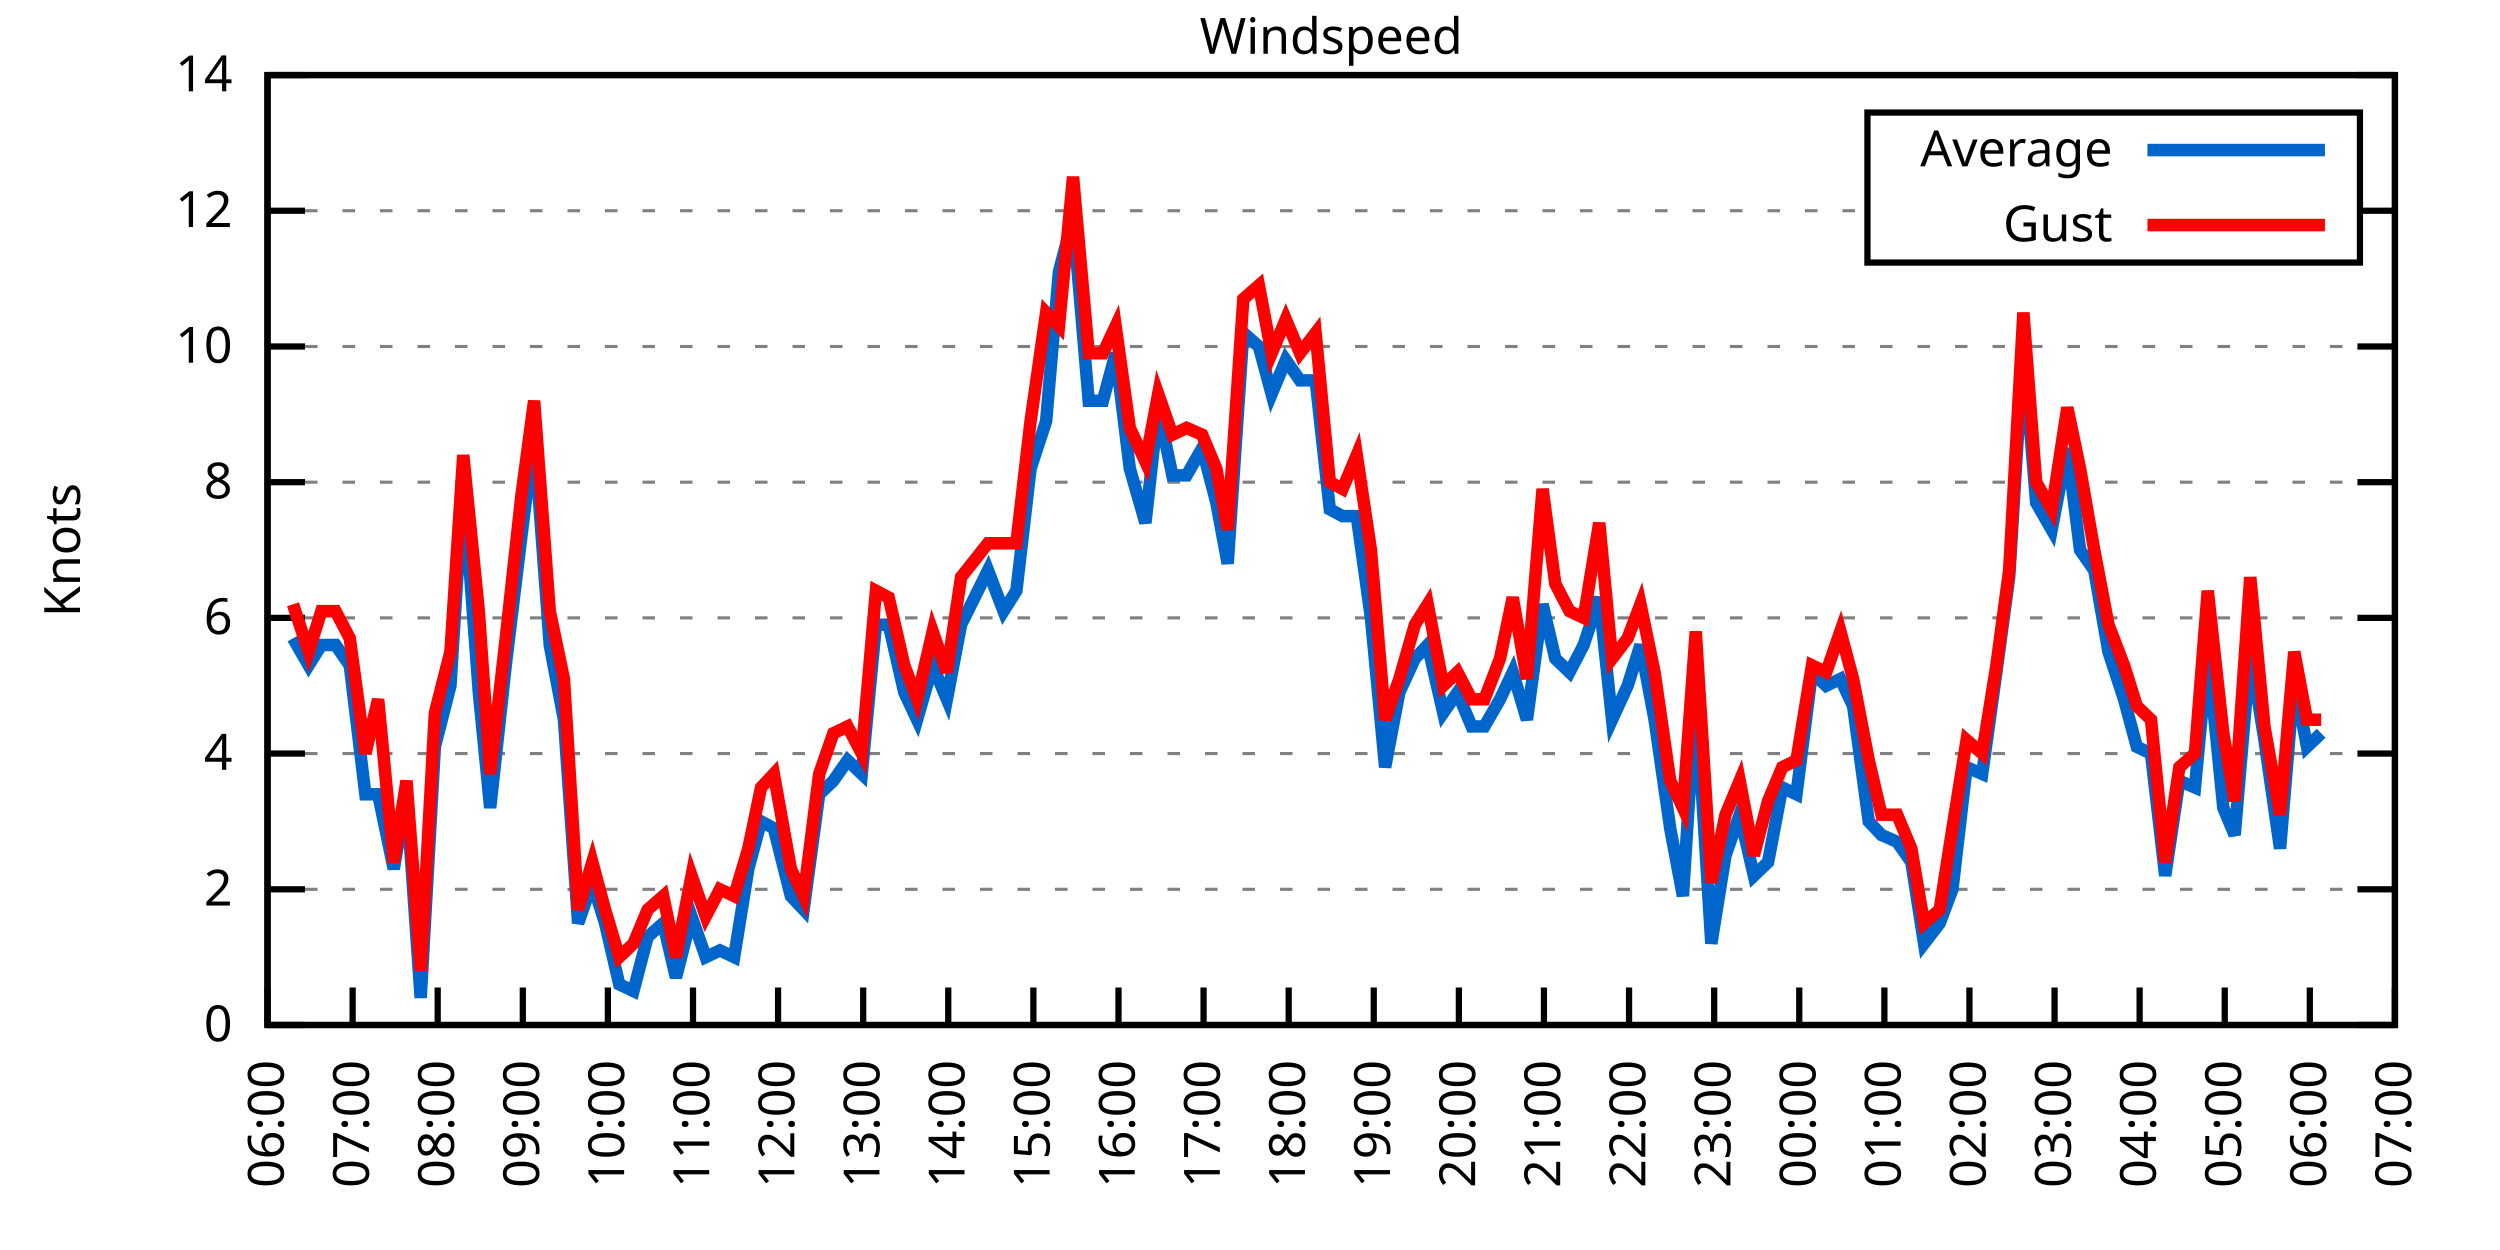
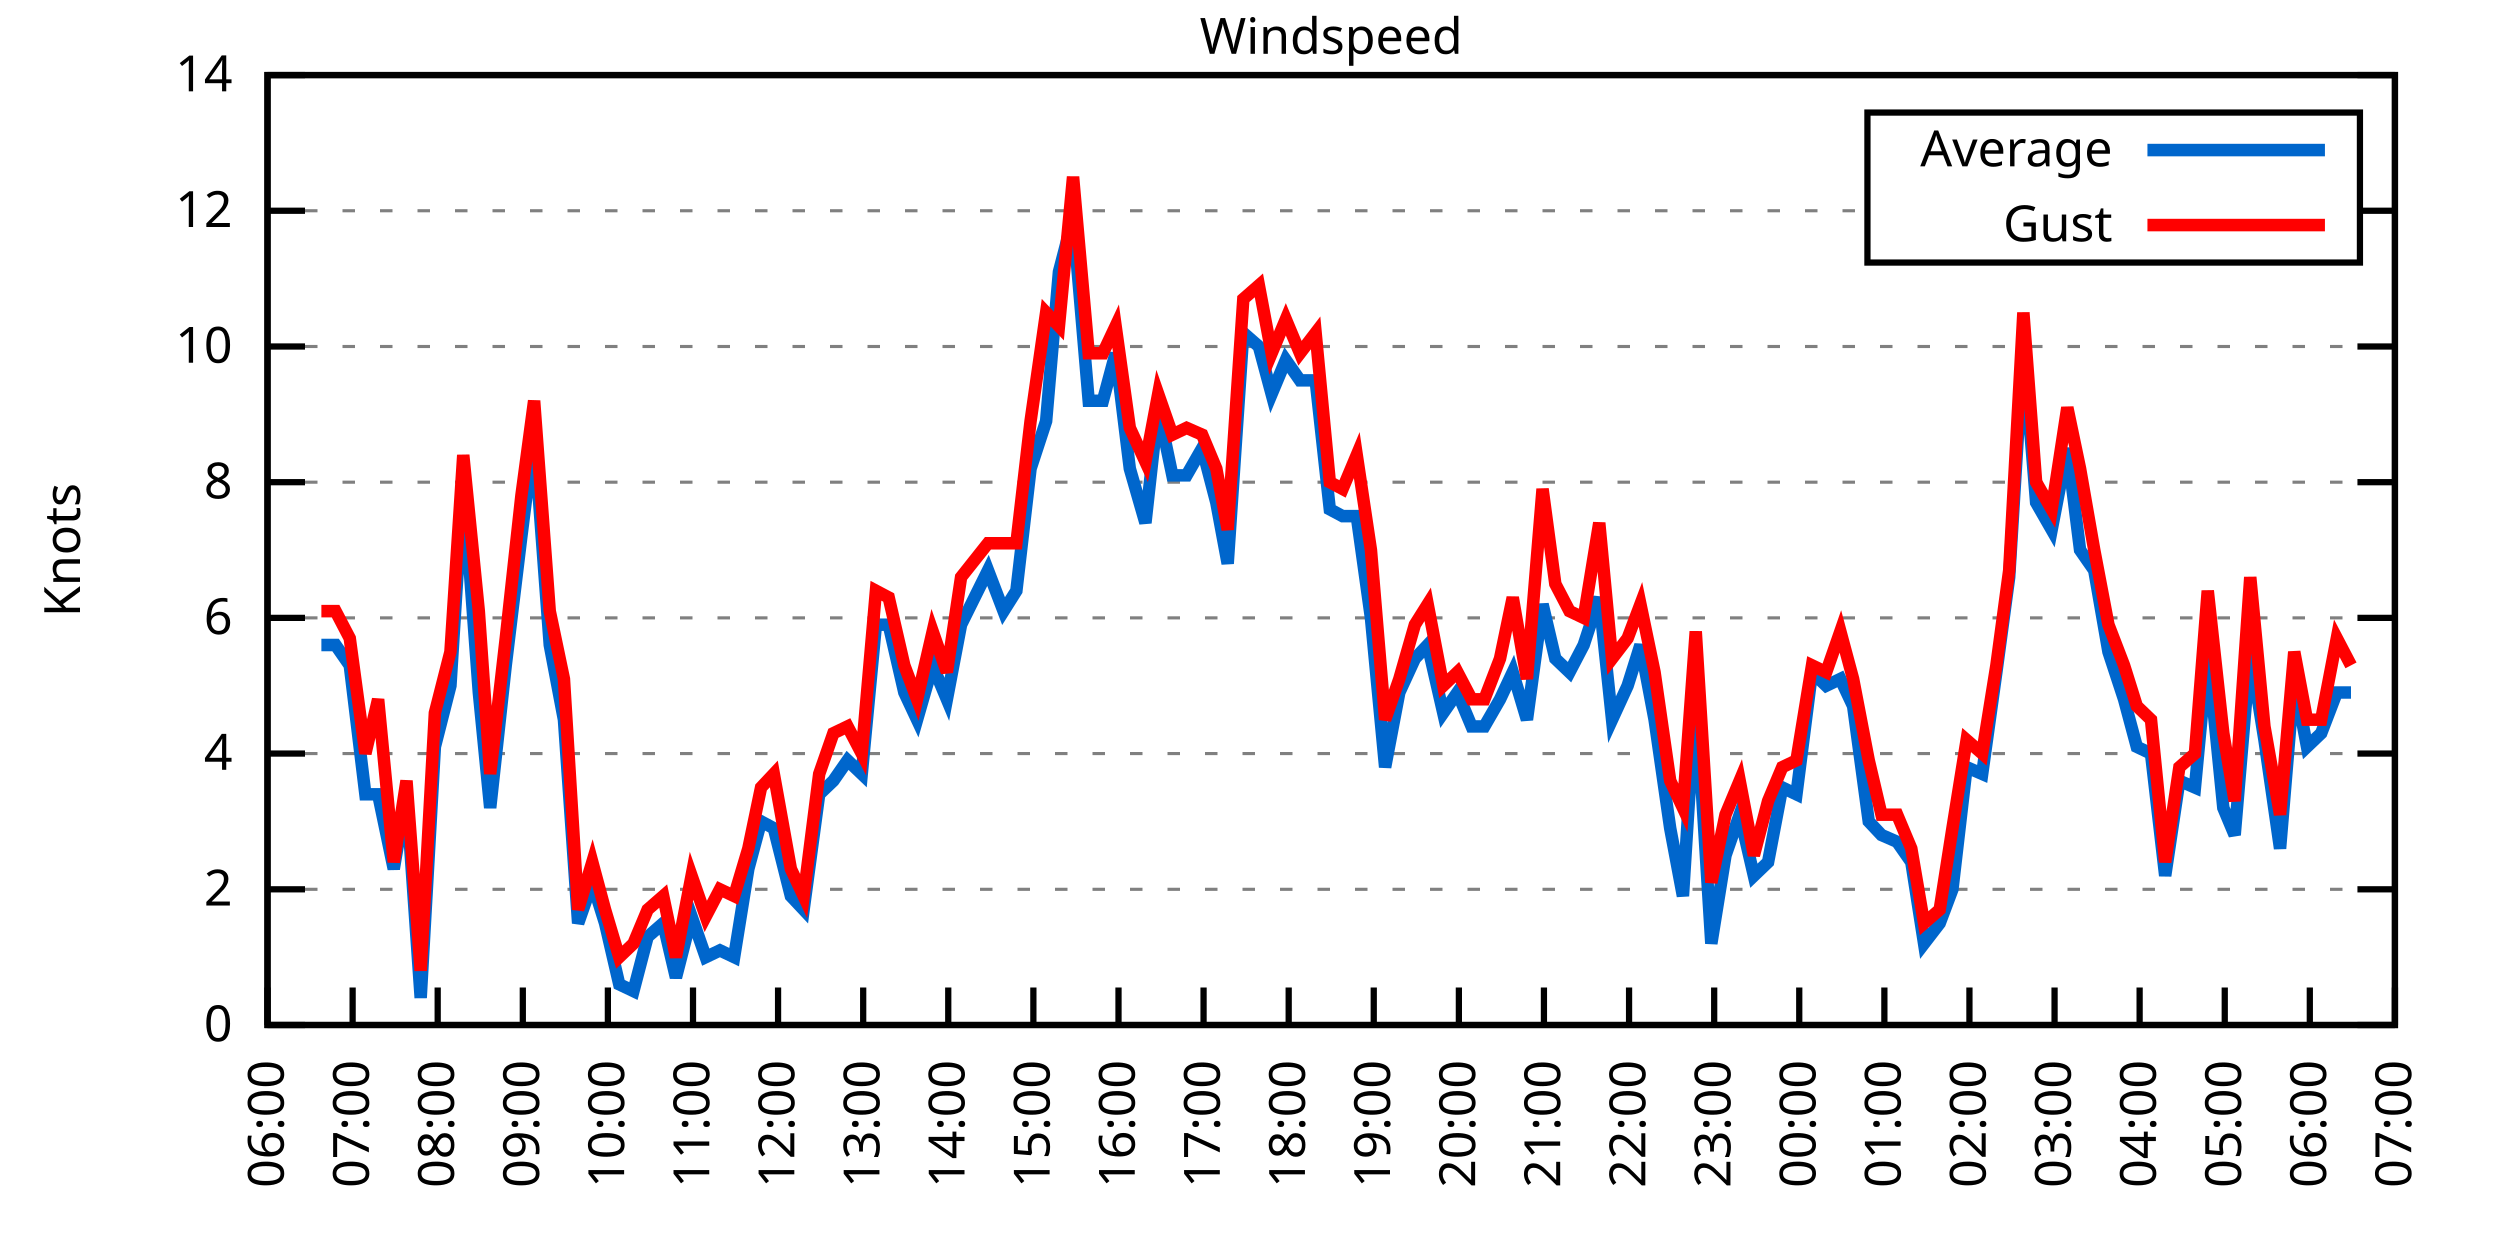
<svg xmlns="http://www.w3.org/2000/svg" xmlns:xlink="http://www.w3.org/1999/xlink" width="400" height="200" viewBox="0 0 400 200">
  <g id="gnuplot_canvas">
    <rect x="0" y="0" width="400" height="200" fill="none" />
    <defs>
      <circle id="gpDot" r="0.5" stroke-width="0.5" stroke="currentColor" />
      <path id="gpPt0" stroke-width="0.333" stroke="currentColor" d="M-1,0 h2 M0,-1 v2" />
      <path id="gpPt1" stroke-width="0.333" stroke="currentColor" d="M-1,-1 L1,1 M1,-1 L-1,1" />
      <path id="gpPt2" stroke-width="0.333" stroke="currentColor" d="M-1,0 L1,0 M0,-1 L0,1 M-1,-1 L1,1 M-1,1 L1,-1" />
      <rect id="gpPt3" stroke-width="0.333" stroke="currentColor" x="-1" y="-1" width="2" height="2" />
      <rect id="gpPt4" stroke-width="0.333" stroke="currentColor" fill="currentColor" x="-1" y="-1" width="2" height="2" />
      <circle id="gpPt5" stroke-width="0.333" stroke="currentColor" cx="0" cy="0" r="1" />
      <use xlink:href="#gpPt5" id="gpPt6" fill="currentColor" stroke="none" />
      <path id="gpPt7" stroke-width="0.333" stroke="currentColor" d="M0,-1.33 L-1.33,0.67 L1.33,0.67 z" />
      <use xlink:href="#gpPt7" id="gpPt8" fill="currentColor" stroke="none" />
      <use xlink:href="#gpPt7" id="gpPt9" stroke="currentColor" transform="rotate(180)" />
      <use xlink:href="#gpPt9" id="gpPt10" fill="currentColor" stroke="none" />
      <use xlink:href="#gpPt3" id="gpPt11" stroke="currentColor" transform="rotate(45)" />
      <use xlink:href="#gpPt11" id="gpPt12" fill="currentColor" stroke="none" />
      <path id="gpPt13" stroke-width="0.333" stroke="currentColor" d="M0,1.330 L1.265,0.411 L0.782,-1.067 L-0.782,-1.076 L-1.265,0.411 z" />
      <use xlink:href="#gpPt13" id="gpPt14" fill="currentColor" stroke="none" />
      <filter id="textbox" filterUnits="objectBoundingBox" x="0" y="0" height="1" width="1">
        <feFlood flood-color="white" flood-opacity="1" result="bgnd" />
        <feComposite in="SourceGraphic" in2="bgnd" operator="atop" />
      </filter>
      <filter id="greybox" filterUnits="objectBoundingBox" x="0" y="0" height="1" width="1">
        <feFlood flood-color="lightgrey" flood-opacity="1" result="grey" />
        <feComposite in="SourceGraphic" in2="grey" operator="atop" />
      </filter>
    </defs>
    <g fill="none" color="white" stroke="currentColor" stroke-width="1.00" stroke-linecap="butt" stroke-linejoin="miter">
</g>
    <g fill="none" color="black" stroke="currentColor" stroke-width="1.00" stroke-linecap="butt" stroke-linejoin="miter">
      <g stroke="none" shape-rendering="crispEdges">
        <polygon fill="rgb(255, 255, 255)" points="42.80,164.00 383.18,164.00 383.18,12.02 42.80,12.02 " />
      </g>
    </g>
    <g fill="none" color="black" stroke="currentColor" stroke-width="1.00" stroke-linecap="butt" stroke-linejoin="miter">
</g>
    <g fill="none" color="black" stroke="black" stroke-width="0.50" stroke-linecap="butt" stroke-linejoin="miter">
</g>
    <g fill="none" color="gray" stroke="currentColor" stroke-width="0.50" stroke-linecap="butt" stroke-linejoin="miter">
      <path stroke="gray" stroke-dasharray="2,4" class="gridline" d="M42.80,164.00 L383.19,164.00  " />
    </g>
    <g fill="none" color="gray" stroke="gray" stroke-width="1.00" stroke-linecap="butt" stroke-linejoin="miter">
</g>
    <g fill="none" color="black" stroke="currentColor" stroke-width="1.00" stroke-linecap="butt" stroke-linejoin="miter">
      <path stroke="black" d="M42.80,164.00 L48.80,164.00 M383.19,164.00 L377.19,164.00  " />
      <g transform="translate(37.20,166.60)" stroke="none" fill="black" font-family="Sans" font-size="8.00" text-anchor="end">
        <text>
          <tspan font-family="Sans"> 0</tspan>
        </text>
      </g>
    </g>
    <g fill="none" color="black" stroke="currentColor" stroke-width="1.00" stroke-linecap="butt" stroke-linejoin="miter">
</g>
    <g fill="none" color="black" stroke="black" stroke-width="0.50" stroke-linecap="butt" stroke-linejoin="miter">
</g>
    <g fill="none" color="gray" stroke="currentColor" stroke-width="0.50" stroke-linecap="butt" stroke-linejoin="miter">
      <path stroke="gray" stroke-dasharray="2,4" class="gridline" d="M42.80,142.29 L383.19,142.29  " />
    </g>
    <g fill="none" color="gray" stroke="gray" stroke-width="1.00" stroke-linecap="butt" stroke-linejoin="miter">
</g>
    <g fill="none" color="black" stroke="currentColor" stroke-width="1.00" stroke-linecap="butt" stroke-linejoin="miter">
      <path stroke="black" d="M42.80,142.29 L48.80,142.29 M383.19,142.29 L377.19,142.29  " />
      <g transform="translate(37.20,144.89)" stroke="none" fill="black" font-family="Sans" font-size="8.00" text-anchor="end">
        <text>
          <tspan font-family="Sans"> 2</tspan>
        </text>
      </g>
    </g>
    <g fill="none" color="black" stroke="currentColor" stroke-width="1.00" stroke-linecap="butt" stroke-linejoin="miter">
</g>
    <g fill="none" color="black" stroke="black" stroke-width="0.50" stroke-linecap="butt" stroke-linejoin="miter">
</g>
    <g fill="none" color="gray" stroke="currentColor" stroke-width="0.50" stroke-linecap="butt" stroke-linejoin="miter">
      <path stroke="gray" stroke-dasharray="2,4" class="gridline" d="M42.80,120.57 L383.19,120.57  " />
    </g>
    <g fill="none" color="gray" stroke="gray" stroke-width="1.00" stroke-linecap="butt" stroke-linejoin="miter">
</g>
    <g fill="none" color="black" stroke="currentColor" stroke-width="1.00" stroke-linecap="butt" stroke-linejoin="miter">
      <path stroke="black" d="M42.80,120.57 L48.80,120.57 M383.19,120.57 L377.19,120.57  " />
      <g transform="translate(37.20,123.17)" stroke="none" fill="black" font-family="Sans" font-size="8.00" text-anchor="end">
        <text>
          <tspan font-family="Sans"> 4</tspan>
        </text>
      </g>
    </g>
    <g fill="none" color="black" stroke="currentColor" stroke-width="1.00" stroke-linecap="butt" stroke-linejoin="miter">
</g>
    <g fill="none" color="black" stroke="black" stroke-width="0.50" stroke-linecap="butt" stroke-linejoin="miter">
</g>
    <g fill="none" color="gray" stroke="currentColor" stroke-width="0.50" stroke-linecap="butt" stroke-linejoin="miter">
      <path stroke="gray" stroke-dasharray="2,4" class="gridline" d="M42.80,98.86 L383.19,98.86  " />
    </g>
    <g fill="none" color="gray" stroke="gray" stroke-width="1.00" stroke-linecap="butt" stroke-linejoin="miter">
</g>
    <g fill="none" color="black" stroke="currentColor" stroke-width="1.00" stroke-linecap="butt" stroke-linejoin="miter">
      <path stroke="black" d="M42.80,98.86 L48.80,98.86 M383.19,98.86 L377.19,98.86  " />
      <g transform="translate(37.20,101.46)" stroke="none" fill="black" font-family="Sans" font-size="8.00" text-anchor="end">
        <text>
          <tspan font-family="Sans"> 6</tspan>
        </text>
      </g>
    </g>
    <g fill="none" color="black" stroke="currentColor" stroke-width="1.00" stroke-linecap="butt" stroke-linejoin="miter">
</g>
    <g fill="none" color="black" stroke="black" stroke-width="0.50" stroke-linecap="butt" stroke-linejoin="miter">
</g>
    <g fill="none" color="gray" stroke="currentColor" stroke-width="0.50" stroke-linecap="butt" stroke-linejoin="miter">
      <path stroke="gray" stroke-dasharray="2,4" class="gridline" d="M42.80,77.15 L383.19,77.15  " />
    </g>
    <g fill="none" color="gray" stroke="gray" stroke-width="1.00" stroke-linecap="butt" stroke-linejoin="miter">
</g>
    <g fill="none" color="black" stroke="currentColor" stroke-width="1.00" stroke-linecap="butt" stroke-linejoin="miter">
      <path stroke="black" d="M42.80,77.15 L48.80,77.15 M383.19,77.15 L377.19,77.15  " />
      <g transform="translate(37.20,79.75)" stroke="none" fill="black" font-family="Sans" font-size="8.00" text-anchor="end">
        <text>
          <tspan font-family="Sans"> 8</tspan>
        </text>
      </g>
    </g>
    <g fill="none" color="black" stroke="currentColor" stroke-width="1.00" stroke-linecap="butt" stroke-linejoin="miter">
</g>
    <g fill="none" color="black" stroke="black" stroke-width="0.50" stroke-linecap="butt" stroke-linejoin="miter">
</g>
    <g fill="none" color="gray" stroke="currentColor" stroke-width="0.50" stroke-linecap="butt" stroke-linejoin="miter">
      <path stroke="gray" stroke-dasharray="2,4" class="gridline" d="M42.80,55.44 L383.19,55.44  " />
    </g>
    <g fill="none" color="gray" stroke="gray" stroke-width="1.00" stroke-linecap="butt" stroke-linejoin="miter">
</g>
    <g fill="none" color="black" stroke="currentColor" stroke-width="1.00" stroke-linecap="butt" stroke-linejoin="miter">
      <path stroke="black" d="M42.80,55.44 L48.80,55.44 M383.19,55.44 L377.19,55.44  " />
      <g transform="translate(37.20,58.04)" stroke="none" fill="black" font-family="Sans" font-size="8.00" text-anchor="end">
        <text>
          <tspan font-family="Sans"> 10</tspan>
        </text>
      </g>
    </g>
    <g fill="none" color="black" stroke="currentColor" stroke-width="1.00" stroke-linecap="butt" stroke-linejoin="miter">
</g>
    <g fill="none" color="black" stroke="black" stroke-width="0.50" stroke-linecap="butt" stroke-linejoin="miter">
</g>
    <g fill="none" color="gray" stroke="currentColor" stroke-width="0.50" stroke-linecap="butt" stroke-linejoin="miter">
      <path stroke="gray" stroke-dasharray="2,4" class="gridline" d="M42.80,33.72 L298.79,33.72 M377.59,33.72 L383.19,33.72  " />
    </g>
    <g fill="none" color="gray" stroke="gray" stroke-width="1.00" stroke-linecap="butt" stroke-linejoin="miter">
</g>
    <g fill="none" color="black" stroke="currentColor" stroke-width="1.00" stroke-linecap="butt" stroke-linejoin="miter">
      <path stroke="black" d="M42.80,33.72 L48.80,33.72 M383.19,33.72 L377.19,33.72  " />
      <g transform="translate(37.20,36.32)" stroke="none" fill="black" font-family="Sans" font-size="8.00" text-anchor="end">
        <text>
          <tspan font-family="Sans"> 12</tspan>
        </text>
      </g>
    </g>
    <g fill="none" color="black" stroke="currentColor" stroke-width="1.00" stroke-linecap="butt" stroke-linejoin="miter">
</g>
    <g fill="none" color="black" stroke="black" stroke-width="0.50" stroke-linecap="butt" stroke-linejoin="miter">
</g>
    <g fill="none" color="gray" stroke="currentColor" stroke-width="0.50" stroke-linecap="butt" stroke-linejoin="miter">
      <path stroke="gray" stroke-dasharray="2,4" class="gridline" d="M42.80,12.01 L383.19,12.01  " />
    </g>
    <g fill="none" color="gray" stroke="gray" stroke-width="1.00" stroke-linecap="butt" stroke-linejoin="miter">
</g>
    <g fill="none" color="black" stroke="currentColor" stroke-width="1.00" stroke-linecap="butt" stroke-linejoin="miter">
      <path stroke="black" d="M42.80,12.01 L48.80,12.01 M383.19,12.01 L377.19,12.01  " />
      <g transform="translate(37.20,14.61)" stroke="none" fill="black" font-family="Sans" font-size="8.00" text-anchor="end">
        <text>
          <tspan font-family="Sans"> 14</tspan>
        </text>
      </g>
    </g>
    <g fill="none" color="black" stroke="currentColor" stroke-width="1.00" stroke-linecap="butt" stroke-linejoin="miter">
      <path stroke="black" d="M42.80,164.00 L42.80,158.00  " />
      <g transform="translate(45.40,169.60) rotate(270.00)" stroke="none" fill="black" font-family="Sans" font-size="8.00" text-anchor="end">
        <text>
          <tspan font-family="Sans">06:00</tspan>
        </text>
      </g>
    </g>
    <g fill="none" color="black" stroke="currentColor" stroke-width="1.00" stroke-linecap="butt" stroke-linejoin="miter">
      <path stroke="black" d="M56.42,164.00 L56.42,158.00  " />
      <g transform="translate(59.02,169.60) rotate(270.00)" stroke="none" fill="black" font-family="Sans" font-size="8.00" text-anchor="end">
        <text>
          <tspan font-family="Sans">07:00</tspan>
        </text>
      </g>
    </g>
    <g fill="none" color="black" stroke="currentColor" stroke-width="1.00" stroke-linecap="butt" stroke-linejoin="miter">
      <path stroke="black" d="M70.03,164.00 L70.03,158.00  " />
      <g transform="translate(72.63,169.60) rotate(270.00)" stroke="none" fill="black" font-family="Sans" font-size="8.00" text-anchor="end">
        <text>
          <tspan font-family="Sans">08:00</tspan>
        </text>
      </g>
    </g>
    <g fill="none" color="black" stroke="currentColor" stroke-width="1.00" stroke-linecap="butt" stroke-linejoin="miter">
      <path stroke="black" d="M83.65,164.00 L83.65,158.00  " />
      <g transform="translate(86.25,169.60) rotate(270.00)" stroke="none" fill="black" font-family="Sans" font-size="8.00" text-anchor="end">
        <text>
          <tspan font-family="Sans">09:00</tspan>
        </text>
      </g>
    </g>
    <g fill="none" color="black" stroke="currentColor" stroke-width="1.00" stroke-linecap="butt" stroke-linejoin="miter">
      <path stroke="black" d="M97.26,164.00 L97.26,158.00  " />
      <g transform="translate(99.86,169.60) rotate(270.00)" stroke="none" fill="black" font-family="Sans" font-size="8.00" text-anchor="end">
        <text>
          <tspan font-family="Sans">10:00</tspan>
        </text>
      </g>
    </g>
    <g fill="none" color="black" stroke="currentColor" stroke-width="1.00" stroke-linecap="butt" stroke-linejoin="miter">
      <path stroke="black" d="M110.88,164.00 L110.88,158.00  " />
      <g transform="translate(113.48,169.60) rotate(270.00)" stroke="none" fill="black" font-family="Sans" font-size="8.00" text-anchor="end">
        <text>
          <tspan font-family="Sans">11:00</tspan>
        </text>
      </g>
    </g>
    <g fill="none" color="black" stroke="currentColor" stroke-width="1.00" stroke-linecap="butt" stroke-linejoin="miter">
      <path stroke="black" d="M124.49,164.00 L124.49,158.00  " />
      <g transform="translate(127.09,169.60) rotate(270.00)" stroke="none" fill="black" font-family="Sans" font-size="8.00" text-anchor="end">
        <text>
          <tspan font-family="Sans">12:00</tspan>
        </text>
      </g>
    </g>
    <g fill="none" color="black" stroke="currentColor" stroke-width="1.00" stroke-linecap="butt" stroke-linejoin="miter">
      <path stroke="black" d="M138.11,164.00 L138.11,158.00  " />
      <g transform="translate(140.71,169.60) rotate(270.00)" stroke="none" fill="black" font-family="Sans" font-size="8.00" text-anchor="end">
        <text>
          <tspan font-family="Sans">13:00</tspan>
        </text>
      </g>
    </g>
    <g fill="none" color="black" stroke="currentColor" stroke-width="1.00" stroke-linecap="butt" stroke-linejoin="miter">
      <path stroke="black" d="M151.72,164.00 L151.72,158.00  " />
      <g transform="translate(154.32,169.60) rotate(270.00)" stroke="none" fill="black" font-family="Sans" font-size="8.00" text-anchor="end">
        <text>
          <tspan font-family="Sans">14:00</tspan>
        </text>
      </g>
    </g>
    <g fill="none" color="black" stroke="currentColor" stroke-width="1.00" stroke-linecap="butt" stroke-linejoin="miter">
      <path stroke="black" d="M165.34,164.00 L165.34,158.00  " />
      <g transform="translate(167.94,169.60) rotate(270.00)" stroke="none" fill="black" font-family="Sans" font-size="8.00" text-anchor="end">
        <text>
          <tspan font-family="Sans">15:00</tspan>
        </text>
      </g>
    </g>
    <g fill="none" color="black" stroke="currentColor" stroke-width="1.00" stroke-linecap="butt" stroke-linejoin="miter">
      <path stroke="black" d="M178.96,164.00 L178.96,158.00  " />
      <g transform="translate(181.56,169.60) rotate(270.00)" stroke="none" fill="black" font-family="Sans" font-size="8.00" text-anchor="end">
        <text>
          <tspan font-family="Sans">16:00</tspan>
        </text>
      </g>
    </g>
    <g fill="none" color="black" stroke="currentColor" stroke-width="1.00" stroke-linecap="butt" stroke-linejoin="miter">
      <path stroke="black" d="M192.57,164.00 L192.57,158.00  " />
      <g transform="translate(195.17,169.60) rotate(270.00)" stroke="none" fill="black" font-family="Sans" font-size="8.00" text-anchor="end">
        <text>
          <tspan font-family="Sans">17:00</tspan>
        </text>
      </g>
    </g>
    <g fill="none" color="black" stroke="currentColor" stroke-width="1.00" stroke-linecap="butt" stroke-linejoin="miter">
      <path stroke="black" d="M206.19,164.00 L206.19,158.00  " />
      <g transform="translate(208.79,169.60) rotate(270.00)" stroke="none" fill="black" font-family="Sans" font-size="8.00" text-anchor="end">
        <text>
          <tspan font-family="Sans">18:00</tspan>
        </text>
      </g>
    </g>
    <g fill="none" color="black" stroke="currentColor" stroke-width="1.00" stroke-linecap="butt" stroke-linejoin="miter">
      <path stroke="black" d="M219.80,164.00 L219.80,158.00  " />
      <g transform="translate(222.40,169.60) rotate(270.00)" stroke="none" fill="black" font-family="Sans" font-size="8.00" text-anchor="end">
        <text>
          <tspan font-family="Sans">19:00</tspan>
        </text>
      </g>
    </g>
    <g fill="none" color="black" stroke="currentColor" stroke-width="1.00" stroke-linecap="butt" stroke-linejoin="miter">
      <path stroke="black" d="M233.42,164.00 L233.42,158.00  " />
      <g transform="translate(236.02,169.60) rotate(270.00)" stroke="none" fill="black" font-family="Sans" font-size="8.00" text-anchor="end">
        <text>
          <tspan font-family="Sans">20:00</tspan>
        </text>
      </g>
    </g>
    <g fill="none" color="black" stroke="currentColor" stroke-width="1.00" stroke-linecap="butt" stroke-linejoin="miter">
      <path stroke="black" d="M247.03,164.00 L247.03,158.00  " />
      <g transform="translate(249.63,169.60) rotate(270.00)" stroke="none" fill="black" font-family="Sans" font-size="8.00" text-anchor="end">
        <text>
          <tspan font-family="Sans">21:00</tspan>
        </text>
      </g>
    </g>
    <g fill="none" color="black" stroke="currentColor" stroke-width="1.00" stroke-linecap="butt" stroke-linejoin="miter">
      <path stroke="black" d="M260.65,164.00 L260.65,158.00  " />
      <g transform="translate(263.25,169.60) rotate(270.00)" stroke="none" fill="black" font-family="Sans" font-size="8.00" text-anchor="end">
        <text>
          <tspan font-family="Sans">22:00</tspan>
        </text>
      </g>
    </g>
    <g fill="none" color="black" stroke="currentColor" stroke-width="1.00" stroke-linecap="butt" stroke-linejoin="miter">
      <path stroke="black" d="M274.27,164.00 L274.27,158.00  " />
      <g transform="translate(276.87,169.60) rotate(270.00)" stroke="none" fill="black" font-family="Sans" font-size="8.00" text-anchor="end">
        <text>
          <tspan font-family="Sans">23:00</tspan>
        </text>
      </g>
    </g>
    <g fill="none" color="black" stroke="currentColor" stroke-width="1.00" stroke-linecap="butt" stroke-linejoin="miter">
      <path stroke="black" d="M287.88,164.00 L287.88,158.00  " />
      <g transform="translate(290.48,169.60) rotate(270.00)" stroke="none" fill="black" font-family="Sans" font-size="8.00" text-anchor="end">
        <text>
          <tspan font-family="Sans">00:00</tspan>
        </text>
      </g>
    </g>
    <g fill="none" color="black" stroke="currentColor" stroke-width="1.00" stroke-linecap="butt" stroke-linejoin="miter">
      <path stroke="black" d="M301.50,164.00 L301.50,158.00  " />
      <g transform="translate(304.10,169.60) rotate(270.00)" stroke="none" fill="black" font-family="Sans" font-size="8.00" text-anchor="end">
        <text>
          <tspan font-family="Sans">01:00</tspan>
        </text>
      </g>
    </g>
    <g fill="none" color="black" stroke="currentColor" stroke-width="1.00" stroke-linecap="butt" stroke-linejoin="miter">
      <path stroke="black" d="M315.11,164.00 L315.11,158.00  " />
      <g transform="translate(317.71,169.60) rotate(270.00)" stroke="none" fill="black" font-family="Sans" font-size="8.00" text-anchor="end">
        <text>
          <tspan font-family="Sans">02:00</tspan>
        </text>
      </g>
    </g>
    <g fill="none" color="black" stroke="currentColor" stroke-width="1.00" stroke-linecap="butt" stroke-linejoin="miter">
      <path stroke="black" d="M328.73,164.00 L328.73,158.00  " />
      <g transform="translate(331.33,169.60) rotate(270.00)" stroke="none" fill="black" font-family="Sans" font-size="8.00" text-anchor="end">
        <text>
          <tspan font-family="Sans">03:00</tspan>
        </text>
      </g>
    </g>
    <g fill="none" color="black" stroke="currentColor" stroke-width="1.00" stroke-linecap="butt" stroke-linejoin="miter">
      <path stroke="black" d="M342.34,164.00 L342.34,158.00  " />
      <g transform="translate(344.94,169.60) rotate(270.00)" stroke="none" fill="black" font-family="Sans" font-size="8.00" text-anchor="end">
        <text>
          <tspan font-family="Sans">04:00</tspan>
        </text>
      </g>
    </g>
    <g fill="none" color="black" stroke="currentColor" stroke-width="1.00" stroke-linecap="butt" stroke-linejoin="miter">
      <path stroke="black" d="M355.96,164.00 L355.96,158.00  " />
      <g transform="translate(358.56,169.60) rotate(270.00)" stroke="none" fill="black" font-family="Sans" font-size="8.00" text-anchor="end">
        <text>
          <tspan font-family="Sans">05:00</tspan>
        </text>
      </g>
    </g>
    <g fill="none" color="black" stroke="currentColor" stroke-width="1.00" stroke-linecap="butt" stroke-linejoin="miter">
      <path stroke="black" d="M369.57,164.00 L369.57,158.00  " />
      <g transform="translate(372.17,169.60) rotate(270.00)" stroke="none" fill="black" font-family="Sans" font-size="8.00" text-anchor="end">
        <text>
          <tspan font-family="Sans">06:00</tspan>
        </text>
      </g>
    </g>
    <g fill="none" color="black" stroke="currentColor" stroke-width="1.00" stroke-linecap="butt" stroke-linejoin="miter">
      <path stroke="black" d="M383.19,164.00 L383.19,158.00  " />
      <g transform="translate(385.79,169.60) rotate(270.00)" stroke="none" fill="black" font-family="Sans" font-size="8.00" text-anchor="end">
        <text>
          <tspan font-family="Sans">07:00</tspan>
        </text>
      </g>
    </g>
    <g fill="none" color="black" stroke="currentColor" stroke-width="1.00" stroke-linecap="butt" stroke-linejoin="miter">
</g>
    <g fill="none" color="black" stroke="currentColor" stroke-width="1.00" stroke-linecap="butt" stroke-linejoin="miter">
      <path stroke="black" d="M42.80,12.01 L42.80,164.00 L383.19,164.00 L383.19,12.01 L42.80,12.01 Z  " />
    </g>
    <g fill="none" color="black" stroke="currentColor" stroke-width="1.00" stroke-linecap="butt" stroke-linejoin="miter">
</g>
    <g fill="none" color="black" stroke="currentColor" stroke-width="1.00" stroke-linecap="butt" stroke-linejoin="miter">
      <path stroke="black" d="M298.79,42.01 L298.79,18.01 L377.59,18.01 L377.59,42.01 L298.79,42.01 Z  " />
    </g>
    <g id="Windspeed_plot_1">
      <g fill="none" color="white" stroke="black" stroke-width="2.00" stroke-linecap="butt" stroke-linejoin="miter">
</g>
      <g fill="none" color="black" stroke="currentColor" stroke-width="2.00" stroke-linecap="butt" stroke-linejoin="miter">
        <g transform="translate(337.99,26.61)" stroke="none" fill="black" font-family="Sans" font-size="8.00" text-anchor="end">
          <text>
            <tspan font-family="Sans">Average</tspan>
          </text>
        </g>
      </g>
      <g fill="none" color="black" stroke="currentColor" stroke-width="2.00" stroke-linecap="butt" stroke-linejoin="miter">
-         <path stroke="rgb(  0, 102, 204)" d="M343.59,24.01 L371.99,24.01 M46.88,102.12 L49.38,106.46 L51.42,103.20 L53.69,103.20 L55.96,106.46 L58.46,127.09   L60.50,127.09 L63.00,139.03 L65.04,127.09 L67.31,159.66 L69.58,119.49 L72.07,109.72 L74.12,77.15 L76.61,110.80   L78.43,129.26 L80.92,106.46 L83.42,85.83 L85.46,69.55 L87.96,103.20 L90.23,115.15 L92.50,147.72 L94.77,141.20   L96.81,147.72 L99.08,157.49 L101.35,158.57 L103.62,149.89 L106.11,147.72 L108.15,156.40 L110.65,146.63 L112.92,153.14   L115.19,152.06 L117.46,153.14 L119.73,139.03 L121.77,131.43 L123.81,132.52 L126.54,143.37 L128.58,145.54 L131.07,127.09   L133.34,124.92 L135.61,121.66 L137.88,123.83 L140.15,99.95 L142.19,99.95 L144.69,110.80 L146.73,115.15 L149.23,106.46   L151.50,111.89 L153.77,99.95 L158.08,91.26 L160.57,97.78 L162.62,94.52 L164.89,74.98 L167.38,67.38 L169.43,43.49   L171.69,34.81 L174.19,64.12 L176.46,64.12 L178.50,56.52 L180.77,74.98 L183.27,83.66 L185.31,65.21 L187.58,76.06   L189.85,76.06 L192.34,71.72 L194.61,80.41 L196.43,90.18 L198.93,53.26 L201.42,55.44 L203.46,63.04 L205.73,57.61   L208.00,60.86 L210.50,60.86 L212.77,81.49 L214.81,82.58 L217.08,82.58 L219.35,98.86 L221.62,122.75 L223.89,110.80   L226.38,105.38 L228.43,103.20 L230.92,114.06 L233.19,110.80 L235.46,116.23 L237.50,116.23 L240.00,111.89 L242.04,107.55   L244.31,115.15 L246.81,96.69 L248.85,105.38 L251.12,107.55 L253.39,103.20 L255.88,95.60 L257.93,115.15 L260.42,109.72   L262.47,103.20 L264.73,115.15 L267.23,132.52 L269.27,143.37 L271.32,110.80 L273.81,150.97 L276.08,136.86 L278.35,130.35   L280.62,140.12 L282.89,137.94 L285.16,126.00 L287.43,127.09 L289.92,107.55 L292.19,109.72 L294.46,108.63 L296.50,112.97   L299.00,131.43 L301.04,133.60 L303.54,134.69 L305.81,137.94 L307.85,150.97 L310.35,147.72 L312.39,142.29 L314.66,122.75   L317.15,123.83 L319.42,107.55 L321.47,92.35 L323.74,55.44 L325.78,80.41 L328.27,84.75 L330.77,71.72 L332.81,88.00   L335.08,91.26 L337.35,104.29 L339.85,111.89 L341.89,119.49 L344.16,120.57 L346.43,140.12 L348.70,124.92 L351.19,126.00   L353.24,104.29 L355.73,129.26 L357.55,133.60 L360.04,104.29 L362.31,118.40 L364.81,135.77 L367.08,108.63 L369.12,119.49   L371.39,117.32  " />
+         <path stroke="rgb(  0, 102, 204)" d="M343.59,24.01 L371.99,24.01 M51.42,103.20 L53.69,103.20 L55.96,106.46 L58.46,127.09 L60.50,127.09 L63.00,139.03   L65.04,127.09 L67.31,159.66 L69.58,119.49 L72.07,109.72 L74.12,77.15 L76.61,110.80 L78.43,129.26 L80.92,106.46   L83.42,85.83 L85.46,69.55 L87.96,103.20 L90.23,115.15 L92.50,147.72 L94.77,141.20 L96.81,147.72 L99.08,157.49   L101.35,158.57 L103.62,149.89 L106.11,147.72 L108.15,156.40 L110.65,146.63 L112.92,153.14 L115.19,152.06 L117.46,153.14   L119.73,139.03 L121.77,131.43 L123.81,132.52 L126.54,143.37 L128.58,145.54 L131.07,127.09 L133.34,124.92 L135.61,121.66   L137.88,123.83 L140.15,99.95 L142.19,99.95 L144.69,110.80 L146.73,115.15 L149.23,106.46 L151.50,111.89 L153.77,99.95   L158.08,91.26 L160.57,97.78 L162.62,94.52 L164.89,74.98 L167.38,67.38 L169.43,43.49 L171.69,34.81 L174.19,64.12   L176.46,64.12 L178.50,56.52 L180.77,74.98 L183.27,83.66 L185.31,65.21 L187.58,76.06 L189.85,76.06 L192.34,71.72   L194.61,80.41 L196.43,90.18 L198.93,53.26 L201.42,55.44 L203.46,63.04 L205.73,57.61 L208.00,60.86 L210.50,60.86   L212.77,81.49 L214.81,82.58 L217.08,82.58 L219.35,98.86 L221.62,122.75 L223.89,110.80 L226.38,105.38 L228.43,103.20   L230.92,114.06 L233.19,110.80 L235.46,116.23 L237.50,116.23 L240.00,111.89 L242.04,107.55 L244.31,115.15 L246.81,96.69   L248.85,105.38 L251.12,107.55 L253.39,103.20 L255.88,95.60 L257.93,115.15 L260.42,109.72 L262.47,103.20 L264.73,115.15   L267.23,132.52 L269.27,143.37 L271.32,110.80 L273.81,150.97 L276.08,136.86 L278.35,130.35 L280.62,140.12 L282.89,137.94   L285.16,126.00 L287.43,127.09 L289.92,107.55 L292.19,109.72 L294.46,108.63 L296.50,112.97 L299.00,131.43 L301.04,133.60   L303.54,134.69 L305.81,137.94 L307.85,150.97 L310.35,147.72 L312.39,142.29 L314.66,122.75 L317.15,123.83 L319.42,107.55   L321.47,92.35 L323.74,55.44 L325.78,80.41 L328.27,84.75 L330.77,71.72 L332.81,88.00 L335.08,91.26 L337.35,104.29   L339.85,111.89 L341.89,119.49 L344.16,120.57 L346.43,140.12 L348.70,124.92 L351.19,126.00 L353.24,104.29 L355.73,129.26   L357.55,133.60 L360.04,104.29 L362.31,118.40 L364.81,135.77 L367.08,108.63 L369.12,119.49 L371.39,117.32 L373.89,110.80   L376.16,110.80  " />
      </g>
    </g>
    <g id="Windspeed_plot_2">
      <g fill="none" color="black" stroke="currentColor" stroke-width="2.00" stroke-linecap="butt" stroke-linejoin="miter">
        <g transform="translate(337.99,38.61)" stroke="none" fill="black" font-family="Sans" font-size="8.00" text-anchor="end">
          <text>
            <tspan font-family="Sans">Gust</tspan>
          </text>
        </g>
      </g>
      <g fill="none" color="black" stroke="currentColor" stroke-width="2.00" stroke-linecap="butt" stroke-linejoin="miter">
-         <path stroke="rgb(255,   0,   0)" d="M343.59,36.01 L371.99,36.01 M46.88,96.69 L49.38,104.29 L51.42,97.78 L53.69,97.78 L55.96,102.12 L58.46,120.57   L60.50,111.89 L63.00,137.94 L65.04,124.92 L67.31,155.31 L69.58,114.06 L72.07,104.29 L74.12,72.81 L76.61,97.78   L78.43,123.83 L80.92,102.12 L83.42,79.32 L85.46,64.12 L87.96,97.78 L90.23,108.63 L92.50,145.54 L94.77,137.94   L96.81,145.54 L99.08,153.14 L101.35,150.97 L103.62,145.54 L106.11,143.37 L108.15,153.14 L110.65,140.12 L112.92,146.63   L115.19,142.29 L117.46,143.37 L119.73,135.77 L121.77,126.00 L123.81,123.83 L126.54,139.03 L128.58,143.37 L131.07,123.83   L133.34,117.32 L135.61,116.23 L137.88,120.57 L140.15,94.52 L142.19,95.60 L144.69,106.46 L146.73,111.89 L149.23,101.03   L151.50,107.55 L153.77,92.35 L158.08,86.92 L160.57,86.92 L162.62,86.92 L164.89,67.38 L167.38,50.01 L169.43,52.18   L171.69,28.29 L174.19,56.52 L176.46,56.52 L178.50,52.18 L180.77,68.46 L183.27,73.89 L185.31,63.04 L187.58,69.55   L189.85,68.46 L192.34,69.55 L194.61,74.98 L196.43,84.75 L198.93,47.84 L201.42,45.66 L203.46,56.52 L205.73,51.09   L208.00,56.52 L210.50,53.26 L212.77,77.15 L214.81,78.23 L217.08,72.81 L219.35,88.00 L221.62,115.15 L223.89,108.63   L226.38,99.95 L228.43,96.69 L230.92,109.72 L233.19,107.55 L235.46,111.89 L237.50,111.89 L240.00,105.38 L242.04,95.60   L244.31,108.63 L246.81,78.23 L248.85,93.43 L251.12,97.78 L253.39,98.86 L255.88,83.66 L257.93,105.38 L260.42,102.12   L262.47,96.69 L264.73,107.55 L267.23,124.92 L269.27,129.26 L271.32,101.03 L273.81,141.20 L276.08,130.35 L278.35,124.92   L280.62,136.86 L282.89,128.17 L285.16,122.75 L287.43,121.66 L289.92,106.46 L292.19,107.55 L294.46,101.03 L296.50,108.63   L299.00,121.66 L301.04,130.35 L303.54,130.35 L305.81,135.77 L307.85,147.72 L310.35,145.54 L312.39,132.52 L314.66,118.40   L317.15,120.57 L319.42,106.46 L321.47,91.26 L323.74,50.01 L325.78,77.15 L328.27,81.49 L330.77,65.21 L332.81,74.98   L335.08,88.00 L337.35,99.95 L339.85,106.46 L341.89,112.97 L344.16,115.15 L346.43,137.94 L348.70,122.75 L351.19,120.57   L353.24,94.52 L355.73,117.32 L357.55,128.17 L360.04,92.35 L362.31,116.23 L364.81,130.35 L367.08,104.29 L369.12,115.15   L371.39,115.15  " />
+         <path stroke="rgb(255,   0,   0)" d="M343.59,36.01 L371.99,36.01 M51.42,97.78 L53.69,97.78 L55.96,102.12 L58.46,120.57 L60.50,111.89 L63.00,137.94   L65.04,124.92 L67.31,155.31 L69.58,114.06 L72.07,104.29 L74.12,72.81 L76.61,97.78 L78.43,123.83 L80.92,102.12   L83.42,79.32 L85.46,64.12 L87.96,97.78 L90.23,108.63 L92.50,145.54 L94.77,137.94 L96.81,145.54 L99.08,153.14   L101.35,150.97 L103.62,145.54 L106.11,143.37 L108.15,153.14 L110.65,140.12 L112.92,146.63 L115.19,142.29 L117.46,143.37   L119.73,135.77 L121.77,126.00 L123.81,123.83 L126.54,139.03 L128.58,143.37 L131.07,123.83 L133.34,117.32 L135.61,116.23   L137.88,120.57 L140.15,94.52 L142.19,95.60 L144.69,106.46 L146.73,111.89 L149.23,101.03 L151.50,107.55 L153.77,92.35   L158.08,86.92 L160.57,86.92 L162.62,86.92 L164.89,67.38 L167.38,50.01 L169.43,52.18 L171.69,28.29 L174.19,56.52   L176.46,56.52 L178.50,52.18 L180.77,68.46 L183.27,73.89 L185.31,63.04 L187.58,69.55 L189.85,68.46 L192.34,69.55   L194.61,74.98 L196.43,84.75 L198.93,47.84 L201.42,45.66 L203.46,56.52 L205.73,51.09 L208.00,56.52 L210.50,53.26   L212.77,77.15 L214.81,78.23 L217.08,72.81 L219.35,88.00 L221.62,115.15 L223.89,108.63 L226.38,99.95 L228.43,96.69   L230.92,109.72 L233.19,107.55 L235.46,111.89 L237.50,111.89 L240.00,105.38 L242.04,95.60 L244.31,108.63 L246.81,78.23   L248.85,93.43 L251.12,97.78 L253.39,98.86 L255.88,83.66 L257.93,105.38 L260.42,102.12 L262.47,96.69 L264.73,107.55   L267.23,124.92 L269.27,129.26 L271.32,101.03 L273.81,141.20 L276.08,130.35 L278.35,124.92 L280.62,136.86 L282.89,128.17   L285.16,122.75 L287.43,121.66 L289.92,106.46 L292.19,107.55 L294.46,101.03 L296.50,108.63 L299.00,121.66 L301.04,130.35   L303.54,130.35 L305.81,135.77 L307.85,147.72 L310.35,145.54 L312.39,132.52 L314.66,118.40 L317.15,120.57 L319.42,106.46   L321.47,91.26 L323.74,50.01 L325.78,77.15 L328.27,81.49 L330.77,65.21 L332.81,74.98 L335.08,88.00 L337.35,99.95   L339.85,106.46 L341.89,112.97 L344.16,115.15 L346.43,137.94 L348.70,122.75 L351.19,120.57 L353.24,94.52 L355.73,117.32   L357.55,128.17 L360.04,92.35 L362.31,116.23 L364.81,130.35 L367.08,104.29 L369.12,115.15 L371.39,115.15 L373.89,102.12   L376.16,106.46  " />
      </g>
    </g>
    <g fill="none" color="black" stroke="currentColor" stroke-width="2.00" stroke-linecap="butt" stroke-linejoin="miter">
</g>
    <g fill="none" color="black" stroke="black" stroke-width="1.00" stroke-linecap="butt" stroke-linejoin="miter">
</g>
    <g fill="none" color="black" stroke="currentColor" stroke-width="1.00" stroke-linecap="butt" stroke-linejoin="miter">
      <path stroke="black" d="M42.80,12.01 L42.80,164.00 L383.19,164.00 L383.19,12.01 L42.80,12.01 Z  " />
      <g transform="translate(12.80,88.01) rotate(270.00)" stroke="none" fill="black" font-family="Sans" font-size="8.00" text-anchor="middle">
        <text>
          <tspan font-family="Sans">Knots</tspan>
        </text>
      </g>
    </g>
    <g fill="none" color="black" stroke="currentColor" stroke-width="1.00" stroke-linecap="butt" stroke-linejoin="miter">
</g>
    <g fill="none" color="black" stroke="currentColor" stroke-width="1.00" stroke-linecap="butt" stroke-linejoin="miter">
      <g transform="translate(212.99,8.61)" stroke="none" fill="black" font-family="Sans" font-size="8.00" text-anchor="middle">
        <text>
          <tspan font-family="Sans">Windspeed</tspan>
        </text>
      </g>
    </g>
    <g fill="none" color="black" stroke="currentColor" stroke-width="1.00" stroke-linecap="butt" stroke-linejoin="miter">
</g>
  </g>
</svg>
